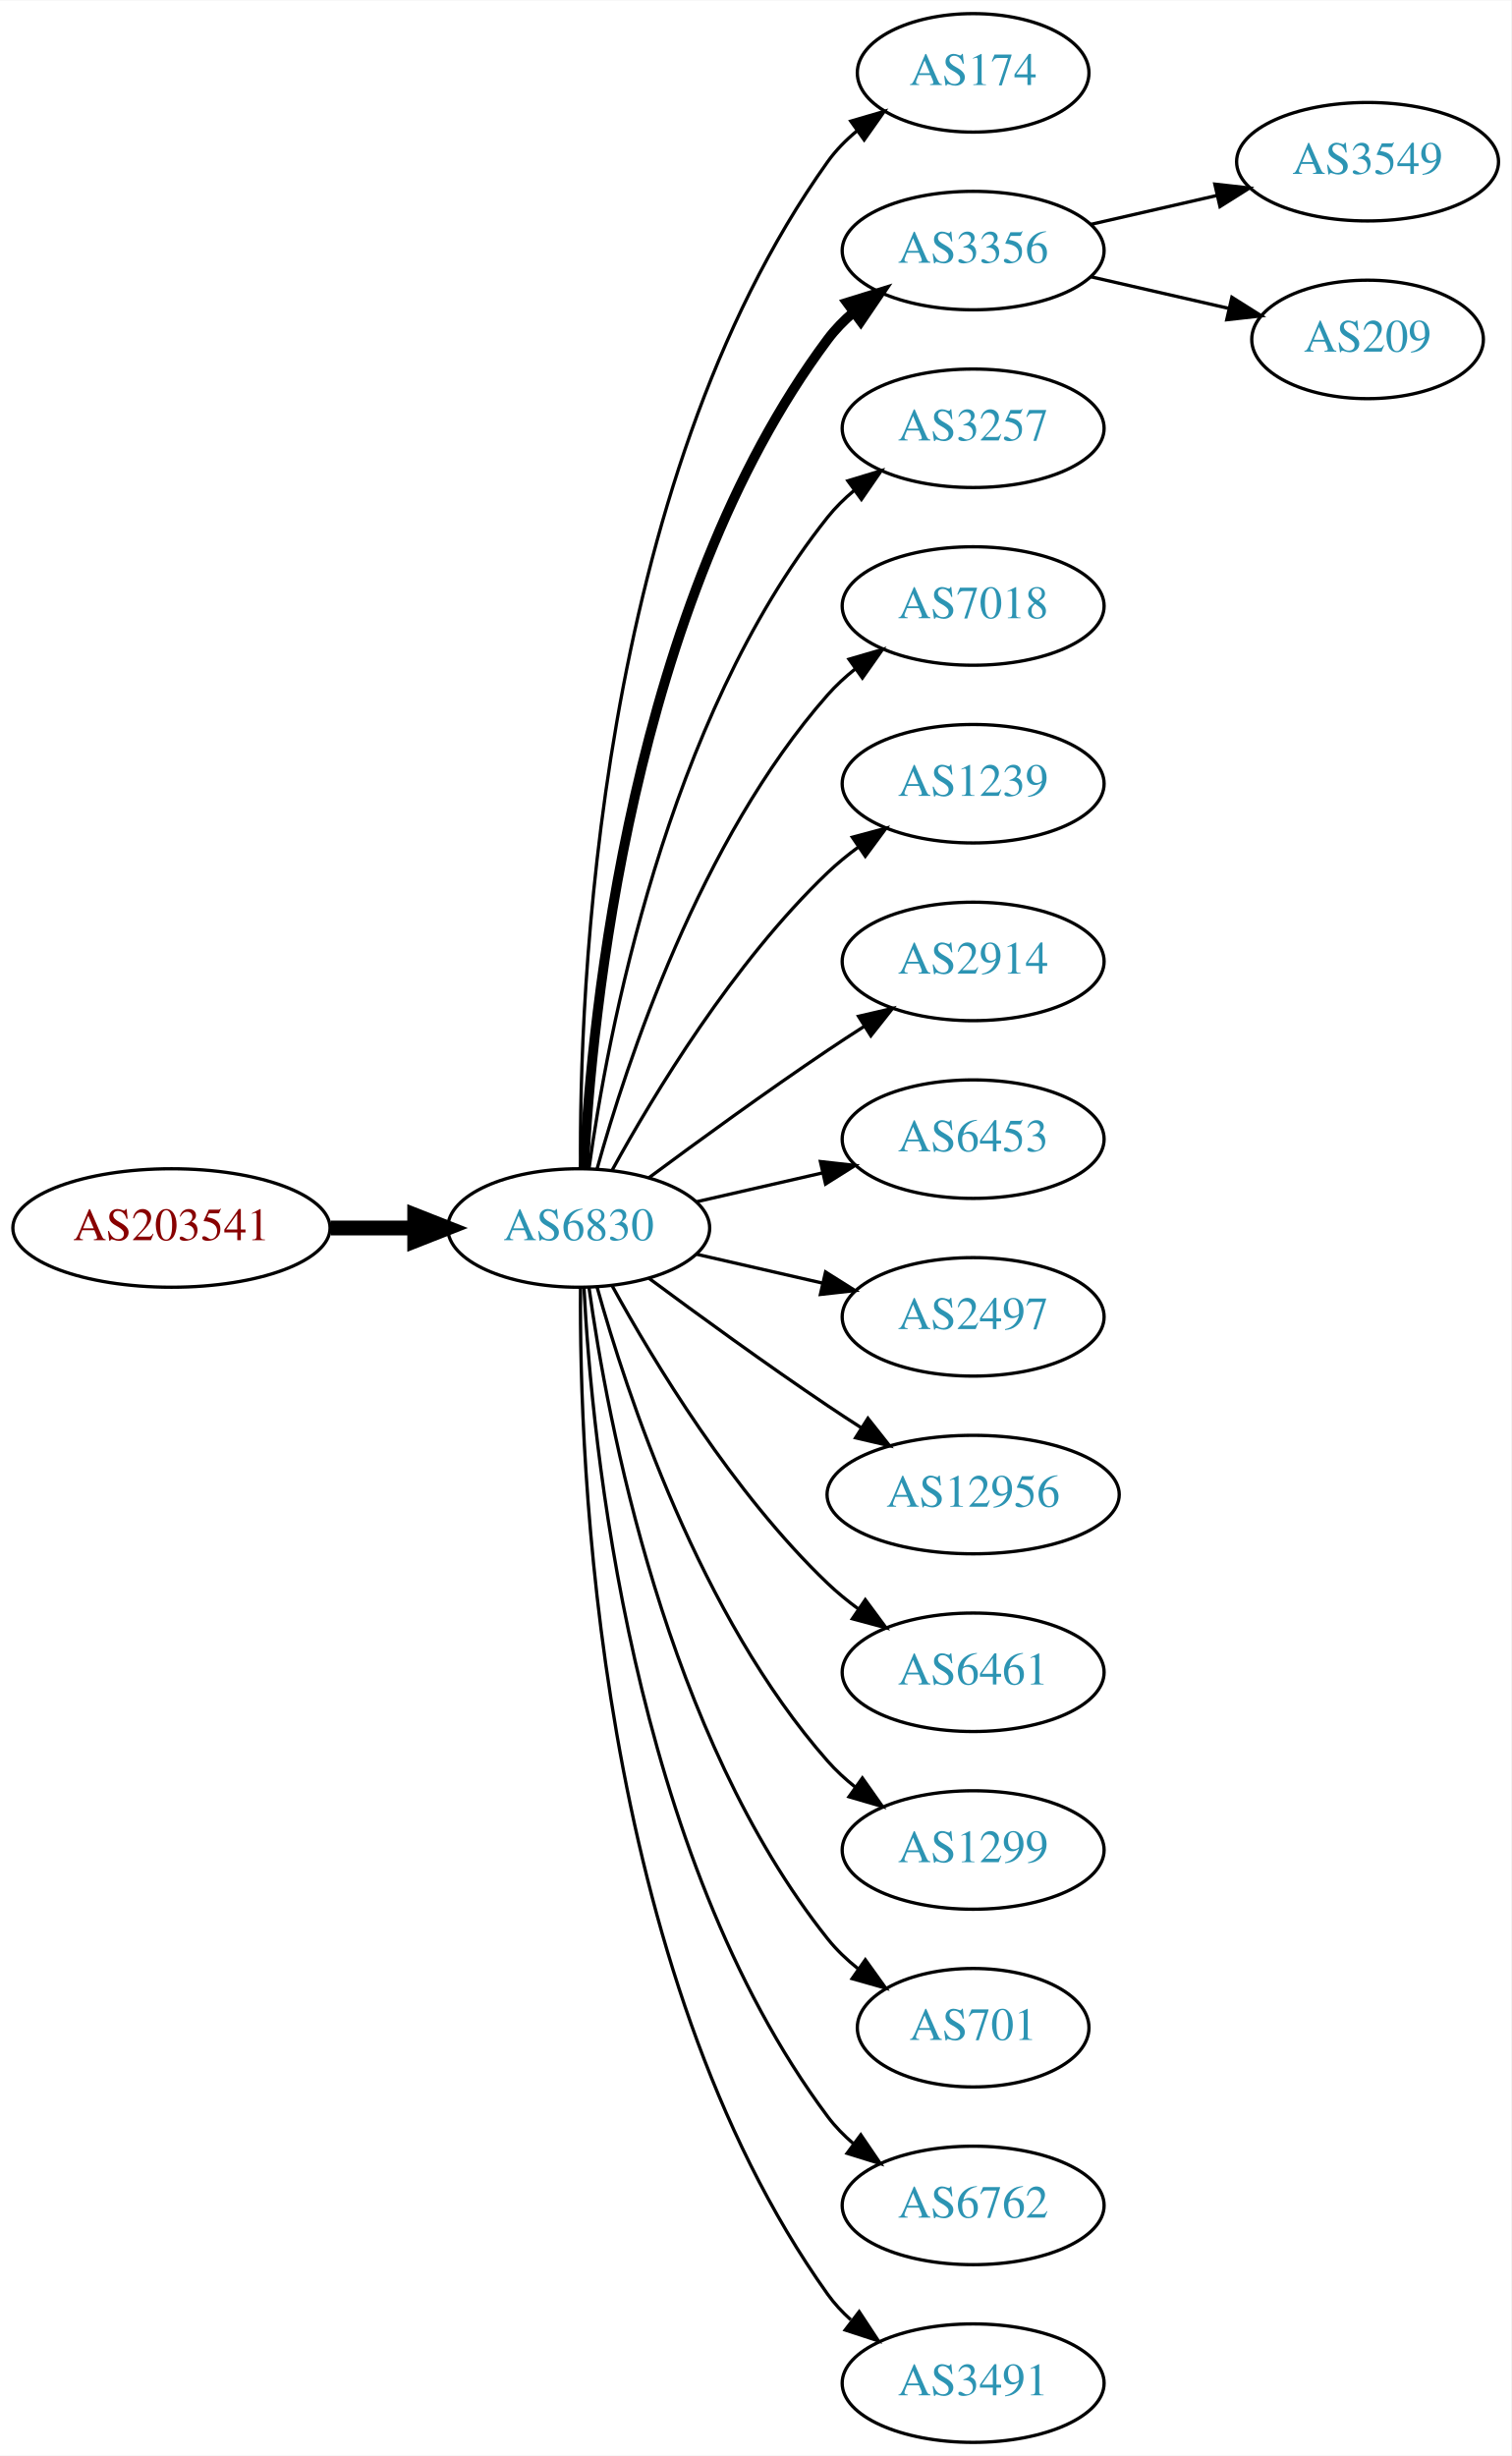
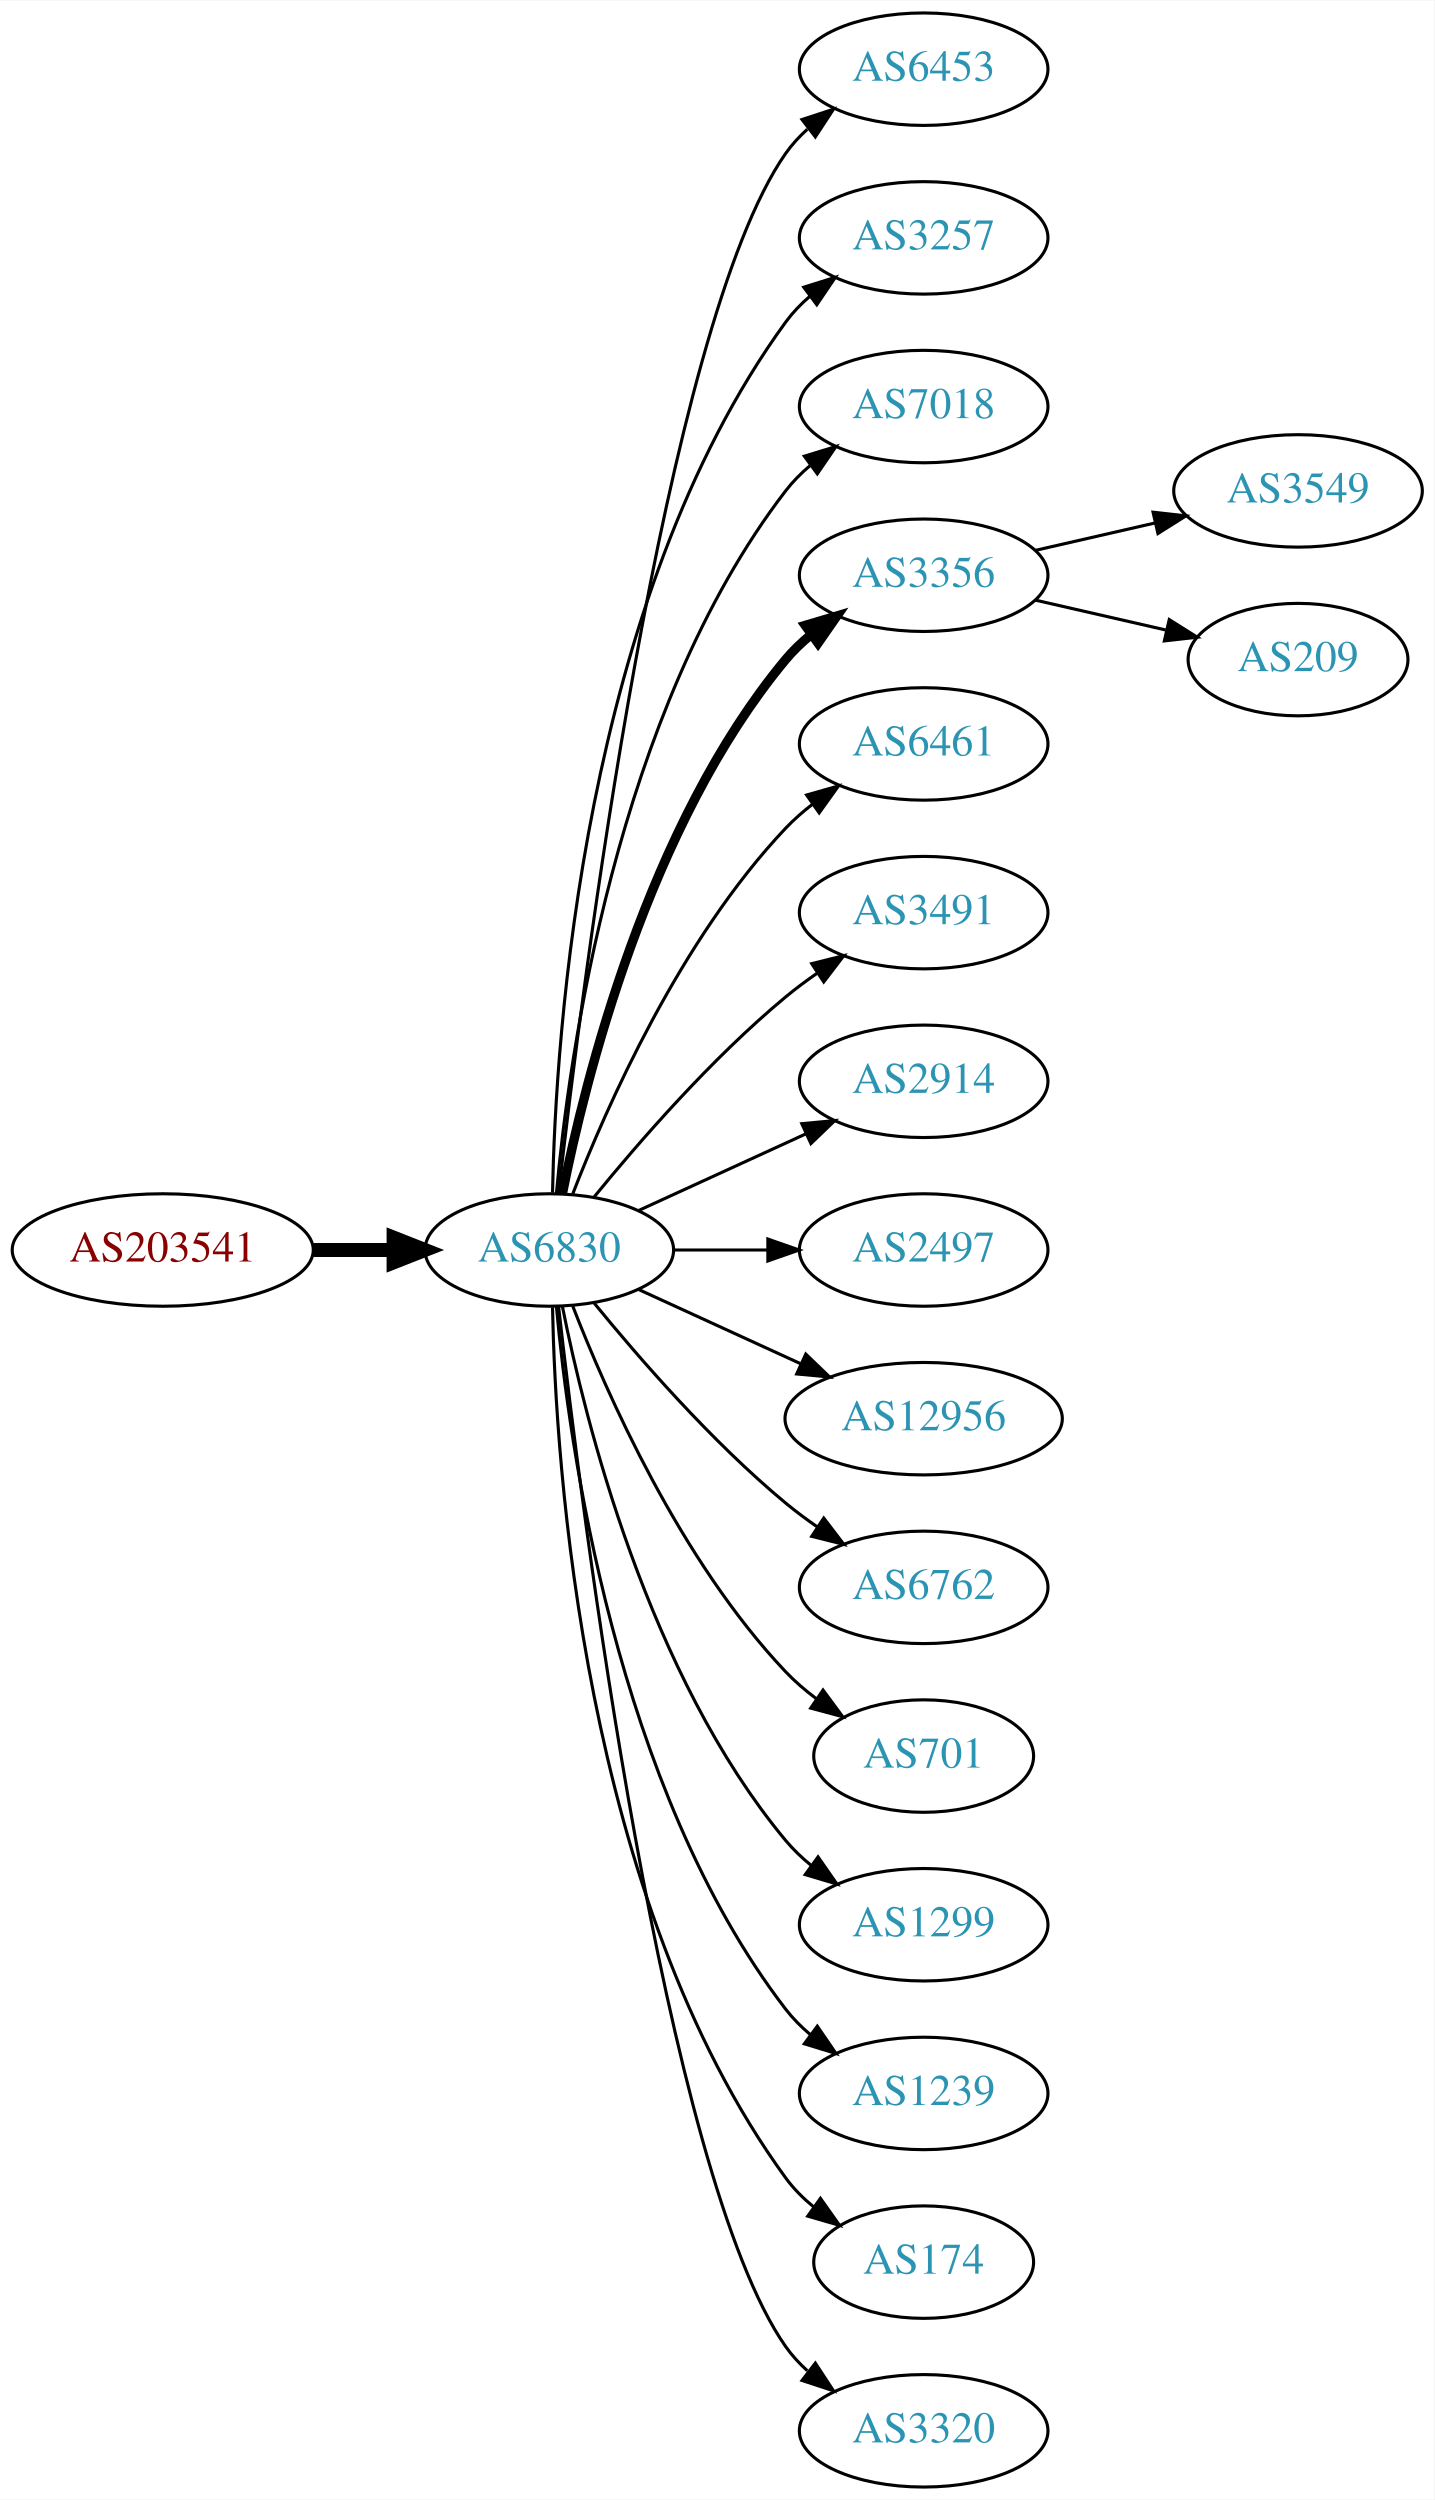
- <svg xmlns="http://www.w3.org/2000/svg" xmlns:xlink="http://www.w3.org/1999/xlink" width="459pt" height="746pt" viewBox="0.00 0.00 459.17 746.00">
-   <g id="graph0" class="graph" transform="scale(1 1) rotate(0) translate(4 742)">
-     <polygon fill="white" stroke="none" points="-4,4 -4,-742 455.17,-742 455.17,4 -4,4" />
+ <svg xmlns="http://www.w3.org/2000/svg" xmlns:xlink="http://www.w3.org/1999/xlink" width="459pt" height="800pt" viewBox="0.00 0.00 459.17 800.00">
+   <g id="graph0" class="graph" transform="scale(1 1) rotate(0) translate(4 796)">
+     <polygon fill="white" stroke="none" points="-4,4 -4,-796 455.17,-796 455.17,4 -4,4" />
    <g id="node1" class="node">
      <g id="a_node1">
        <a xlink:href="/asn/203541" xlink:title="AS203541 ~ Kabelfernsehen Pillersee GmbH [AT]">
-           <ellipse fill="#ffffff" stroke="black" cx="48.096" cy="-369" rx="48.192" ry="18" />
-           <text text-anchor="middle" x="48.096" y="-365.3" font-family="Times,serif" font-size="14.00" fill="#880000">AS203541</text>
+           <ellipse fill="#ffffff" stroke="black" cx="48.096" cy="-396" rx="48.192" ry="18" />
+           <text text-anchor="middle" x="48.096" y="-392.3" font-family="Times,serif" font-size="14.00" fill="#880000">AS203541</text>
        </a>
      </g>
    </g>
    <g id="node2" class="node">
      <g id="a_node2">
-         <a xlink:href="/asn/6830" xlink:title="AS6830 ~ LGI-UPC [AT]">
-           <ellipse fill="#ffffff" stroke="black" cx="171.838" cy="-369" rx="39.794" ry="18" />
-           <text text-anchor="middle" x="171.838" y="-365.3" font-family="Times,serif" font-size="14.00" fill="#2c94b3">AS6830</text>
+         <a xlink:href="/asn/6830" xlink:title="AS6830 ~ LibertyGlobal [AT]">
+           <ellipse fill="#ffffff" stroke="black" cx="171.838" cy="-396" rx="39.794" ry="18" />
+           <text text-anchor="middle" x="171.838" y="-392.3" font-family="Times,serif" font-size="14.00" fill="#2c94b3">AS6830</text>
        </a>
      </g>
    </g>
    <g id="edge1" class="edge">
-       <path fill="none" stroke="black" stroke-width="4.5" d="M96.513,-369C104.867,-369 113.577,-369 121.969,-369" />
-       <polygon fill="black" stroke="black" stroke-width="4.5" points="122.004,-372.938 132.004,-369 122.004,-365.063 122.004,-372.938" />
+       <path fill="none" stroke="black" stroke-width="4.5" d="M96.513,-396C104.867,-396 113.577,-396 121.969,-396" />
+       <polygon fill="black" stroke="black" stroke-width="4.5" points="122.004,-399.938 132.004,-396 122.004,-392.063 122.004,-399.938" />
    </g>
    <g id="node3" class="node">
      <g id="a_node3">
-         <a xlink:href="/asn/174" xlink:title="AS174 ~ Cogent Communications [US]">
-           <ellipse fill="#ffffff" stroke="black" cx="291.681" cy="-720" rx="35.194" ry="18" />
-           <text text-anchor="middle" x="291.681" y="-716.3" font-family="Times,serif" font-size="14.00" fill="#2c94b3">AS174</text>
+         <a xlink:href="/asn/6453" xlink:title="AS6453 ~ TATA COMMUNICATIONS (AMERICA) INC [US]">
+           <ellipse fill="#ffffff" stroke="black" cx="291.681" cy="-774" rx="39.794" ry="18" />
+           <text text-anchor="middle" x="291.681" y="-770.3" font-family="Times,serif" font-size="14.00" fill="#2c94b3">AS6453</text>
        </a>
      </g>
    </g>
    <g id="edge2" class="edge">
-       <path fill="none" stroke="black" d="M172.387,-387.063C171.967,-439.503 177.121,-594.293 247.484,-693 249.968,-696.484 253.055,-699.615 256.429,-702.402" />
-       <polygon fill="black" stroke="black" points="254.501,-705.326 264.674,-708.287 258.568,-699.629 254.501,-705.326" />
+       <path fill="none" stroke="black" d="M174.808,-414.101C182.036,-477.928 208.714,-691.628 247.484,-747 249.463,-749.825 251.841,-752.416 254.451,-754.779" />
+       <polygon fill="black" stroke="black" points="252.744,-757.881 262.81,-761.188 257.003,-752.326 252.744,-757.881" />
    </g>
    <g id="node4" class="node">
      <g id="a_node4">
-         <a xlink:href="/asn/3356" xlink:title="AS3356 ~ Level 3 Parent, LLC [US]">
-           <ellipse fill="#ffffff" stroke="black" cx="291.681" cy="-666" rx="39.794" ry="18" />
-           <text text-anchor="middle" x="291.681" y="-662.3" font-family="Times,serif" font-size="14.00" fill="#2c94b3">AS3356</text>
+         <a xlink:href="/asn/3257" xlink:title="AS3257 ~ GTT [DE]">
+           <ellipse fill="#ffffff" stroke="black" cx="291.681" cy="-720" rx="39.794" ry="18" />
+           <text text-anchor="middle" x="291.681" y="-716.3" font-family="Times,serif" font-size="14.00" fill="#2c94b3">AS3257</text>
        </a>
      </g>
    </g>
    <g id="edge3" class="edge">
-       <path fill="none" stroke="black" stroke-width="3" d="M173.43,-387.023C175.806,-433.412 187.724,-558.893 247.484,-639 249.732,-642.013 252.424,-644.769 255.35,-647.272" />
-       <polygon fill="black" stroke="black" stroke-width="3" points="253.381,-650.169 263.502,-653.303 257.545,-644.542 253.381,-650.169" />
+       <path fill="none" stroke="black" d="M172.87,-414.337C173.843,-464.079 182.562,-603.806 247.484,-693 249.696,-696.039 252.364,-698.813 255.276,-701.326" />
+       <polygon fill="black" stroke="black" points="253.294,-704.214 263.407,-707.373 257.471,-698.597 253.294,-704.214" />
    </g>
    <g id="node5" class="node">
      <g id="a_node5">
-         <a xlink:href="/asn/3257" xlink:title="AS3257 ~ GTT [DE]">
-           <ellipse fill="#ffffff" stroke="black" cx="291.681" cy="-612" rx="39.794" ry="18" />
-           <text text-anchor="middle" x="291.681" y="-608.3" font-family="Times,serif" font-size="14.00" fill="#2c94b3">AS3257</text>
+         <a xlink:href="/asn/7018" xlink:title="AS7018 ~ ATT-INTERNET4 [US]">
+           <ellipse fill="#ffffff" stroke="black" cx="291.681" cy="-666" rx="39.794" ry="18" />
+           <text text-anchor="middle" x="291.681" y="-662.3" font-family="Times,serif" font-size="14.00" fill="#2c94b3">AS7018</text>
        </a>
      </g>
    </g>
    <g id="edge4" class="edge">
-       <path fill="none" stroke="black" d="M174.977,-387.17C180.477,-426.974 198.303,-523.233 247.484,-585 249.826,-587.94 252.58,-590.649 255.546,-593.121" />
-       <polygon fill="black" stroke="black" points="253.611,-596.042 263.752,-599.11 257.738,-590.388 253.611,-596.042" />
+       <path fill="none" stroke="black" d="M174.122,-414.117C178.02,-457.332 193.037,-568.131 247.484,-639 249.774,-641.981 252.494,-644.716 255.439,-647.205" />
+       <polygon fill="black" stroke="black" points="253.485,-650.113 263.615,-653.218 257.633,-644.473 253.485,-650.113" />
    </g>
    <g id="node6" class="node">
      <g id="a_node6">
-         <a xlink:href="/asn/7018" xlink:title="AS7018 ~ AT&amp;T Services, Inc. [US]">
-           <ellipse fill="#ffffff" stroke="black" cx="291.681" cy="-558" rx="39.794" ry="18" />
-           <text text-anchor="middle" x="291.681" y="-554.3" font-family="Times,serif" font-size="14.00" fill="#2c94b3">AS7018</text>
+         <a xlink:href="/asn/3356" xlink:title="AS3356 ~ Level 3 Parent, LLC [US]">
+           <ellipse fill="#ffffff" stroke="black" cx="291.681" cy="-612" rx="39.794" ry="18" />
+           <text text-anchor="middle" x="291.681" y="-608.3" font-family="Times,serif" font-size="14.00" fill="#2c94b3">AS3356</text>
        </a>
      </g>
    </g>
    <g id="edge5" class="edge">
-       <path fill="none" stroke="black" d="M177.411,-386.946C186.317,-418.995 208.601,-486.842 247.484,-531 249.968,-533.821 252.818,-536.449 255.844,-538.871" />
-       <polygon fill="black" stroke="black" points="253.961,-541.828 264.133,-544.791 258.029,-536.131 253.961,-541.828" />
+       <path fill="none" stroke="black" stroke-width="3" d="M176.037,-414.073C183.2,-450.141 203.474,-532.125 247.484,-585 249.889,-587.889 252.686,-590.563 255.678,-593.013" />
+       <polygon fill="black" stroke="black" stroke-width="3" points="253.766,-595.95 263.921,-598.973 257.868,-590.277 253.766,-595.95" />
    </g>
    <g id="node7" class="node">
      <g id="a_node7">
-         <a xlink:href="/asn/1239" xlink:title="AS1239 ~ Sprint [US]">
-           <ellipse fill="#ffffff" stroke="black" cx="291.681" cy="-504" rx="39.794" ry="18" />
-           <text text-anchor="middle" x="291.681" y="-500.3" font-family="Times,serif" font-size="14.00" fill="#2c94b3">AS1239</text>
+         <a xlink:href="/asn/6461" xlink:title="AS6461 ~ Zayo Bandwidth [US]">
+           <ellipse fill="#ffffff" stroke="black" cx="291.681" cy="-558" rx="39.794" ry="18" />
+           <text text-anchor="middle" x="291.681" y="-554.3" font-family="Times,serif" font-size="14.00" fill="#2c94b3">AS6461</text>
        </a>
      </g>
    </g>
    <g id="edge6" class="edge">
-       <path fill="none" stroke="black" d="M182.079,-386.713C194.625,-409.561 218.802,-449.611 247.484,-477 250.353,-479.739 253.542,-482.347 256.851,-484.785" />
-       <polygon fill="black" stroke="black" points="254.974,-487.742 265.21,-490.477 258.914,-481.956 254.974,-487.742" />
+       <path fill="none" stroke="black" d="M179.361,-413.994C190.112,-441.728 213.769,-495.429 247.484,-531 250.07,-533.728 252.988,-536.294 256.056,-538.677" />
+       <polygon fill="black" stroke="black" points="254.21,-541.658 264.404,-544.543 258.234,-535.93 254.21,-541.658" />
    </g>
    <g id="node8" class="node">
      <g id="a_node8">
+         <a xlink:href="/asn/3491" xlink:title="AS3491 ~ PCCW Global, Inc. [US]">
+           <ellipse fill="#ffffff" stroke="black" cx="291.681" cy="-504" rx="39.794" ry="18" />
+           <text text-anchor="middle" x="291.681" y="-500.3" font-family="Times,serif" font-size="14.00" fill="#2c94b3">AS3491</text>
+         </a>
+       </g>
+     </g>
+     <g id="edge7" class="edge">
+       <path fill="none" stroke="black" d="M186.257,-413.065C200.372,-430.375 223.786,-457.345 247.484,-477 250.701,-479.668 254.201,-482.27 257.772,-484.741" />
+       <polygon fill="black" stroke="black" points="255.85,-487.666 266.128,-490.236 259.695,-481.817 255.85,-487.666" />
+     </g>
+     <g id="node9" class="node">
+       <g id="a_node9">
        <a xlink:href="/asn/2914" xlink:title="AS2914 ~ NTT America, Inc. [US]">
          <ellipse fill="#ffffff" stroke="black" cx="291.681" cy="-450" rx="39.794" ry="18" />
          <text text-anchor="middle" x="291.681" y="-446.3" font-family="Times,serif" font-size="14.00" fill="#2c94b3">AS2914</text>
        </a>
      </g>
    </g>
-     <g id="edge7" class="edge">
-       <path fill="none" stroke="black" d="M193.168,-384.277C208.031,-395.304 228.775,-410.407 247.484,-423 251.033,-425.389 254.784,-427.839 258.532,-430.242" />
-       <polygon fill="black" stroke="black" points="256.858,-433.325 267.181,-435.712 260.6,-427.409 256.858,-433.325" />
-     </g>
-     <g id="node9" class="node">
-       <g id="a_node9">
-         <a xlink:href="/asn/6453" xlink:title="AS6453 ~ TATA COMMUNICATIONS (AMERICA) INC [US]">
-           <ellipse fill="#ffffff" stroke="black" cx="291.681" cy="-396" rx="39.794" ry="18" />
-           <text text-anchor="middle" x="291.681" y="-392.3" font-family="Times,serif" font-size="14.00" fill="#2c94b3">AS6453</text>
-         </a>
-       </g>
-     </g>
    <g id="edge8" class="edge">
-       <path fill="none" stroke="black" d="M207.557,-376.955C219.557,-379.704 233.178,-382.825 245.871,-385.733" />
-       <polygon fill="black" stroke="black" points="245.273,-389.187 255.802,-388.009 246.836,-382.364 245.273,-389.187" />
+       <path fill="none" stroke="black" d="M200.467,-408.661C216.424,-415.973 236.694,-425.261 253.977,-433.181" />
+       <polygon fill="black" stroke="black" points="252.676,-436.435 263.225,-437.419 255.592,-430.071 252.676,-436.435" />
    </g>
    <g id="node10" class="node">
      <g id="a_node10">
        <a xlink:href="/asn/2497" xlink:title="AS2497 ~ Internet Initiative Japan Inc. [JP]">
-           <ellipse fill="#ffffff" stroke="black" cx="291.681" cy="-342" rx="39.794" ry="18" />
-           <text text-anchor="middle" x="291.681" y="-338.3" font-family="Times,serif" font-size="14.00" fill="#2c94b3">AS2497</text>
+           <ellipse fill="#ffffff" stroke="black" cx="291.681" cy="-396" rx="39.794" ry="18" />
+           <text text-anchor="middle" x="291.681" y="-392.3" font-family="Times,serif" font-size="14.00" fill="#2c94b3">AS2497</text>
        </a>
      </g>
    </g>
    <g id="edge9" class="edge">
-       <path fill="none" stroke="black" d="M207.557,-361.045C219.557,-358.296 233.178,-355.175 245.871,-352.267" />
-       <polygon fill="black" stroke="black" points="246.836,-355.636 255.802,-349.991 245.273,-348.813 246.836,-355.636" />
+       <path fill="none" stroke="black" d="M211.751,-396C221.304,-396 231.654,-396 241.616,-396" />
+       <polygon fill="black" stroke="black" points="241.809,-399.5 251.809,-396 241.809,-392.5 241.809,-399.5" />
    </g>
    <g id="node11" class="node">
      <g id="a_node11">
        <a xlink:href="/asn/12956" xlink:title="AS12956 ~ TELXIUS [ES]">
-           <ellipse fill="#ffffff" stroke="black" cx="291.681" cy="-288" rx="44.393" ry="18" />
-           <text text-anchor="middle" x="291.681" y="-284.3" font-family="Times,serif" font-size="14.00" fill="#2c94b3">AS12956</text>
+           <ellipse fill="#ffffff" stroke="black" cx="291.681" cy="-342" rx="44.393" ry="18" />
+           <text text-anchor="middle" x="291.681" y="-338.3" font-family="Times,serif" font-size="14.00" fill="#2c94b3">AS12956</text>
        </a>
      </g>
    </g>
    <g id="edge10" class="edge">
-       <path fill="none" stroke="black" d="M193.168,-353.723C208.031,-342.696 228.775,-327.593 247.484,-315 250.774,-312.785 254.237,-310.518 257.711,-308.285" />
-       <polygon fill="black" stroke="black" points="259.708,-311.163 266.279,-302.852 255.959,-305.252 259.708,-311.163" />
+       <path fill="none" stroke="black" d="M200.467,-383.339C215.965,-376.238 235.531,-367.272 252.478,-359.506" />
+       <polygon fill="black" stroke="black" points="253.948,-362.683 261.58,-355.335 251.031,-356.319 253.948,-362.683" />
    </g>
    <g id="node12" class="node">
      <g id="a_node12">
-         <a xlink:href="/asn/6461" xlink:title="AS6461 ~ Zayo Bandwidth [US]">
-           <ellipse fill="#ffffff" stroke="black" cx="291.681" cy="-234" rx="39.794" ry="18" />
-           <text text-anchor="middle" x="291.681" y="-230.3" font-family="Times,serif" font-size="14.00" fill="#2c94b3">AS6461</text>
+         <a xlink:href="/asn/6762" xlink:title="AS6762 ~ TELECOM ITALIA SPARKLE S.p.A. [IT]">
+           <ellipse fill="#ffffff" stroke="black" cx="291.681" cy="-288" rx="39.794" ry="18" />
+           <text text-anchor="middle" x="291.681" y="-284.3" font-family="Times,serif" font-size="14.00" fill="#2c94b3">AS6762</text>
        </a>
      </g>
    </g>
    <g id="edge11" class="edge">
-       <path fill="none" stroke="black" d="M182.079,-351.287C194.625,-328.439 218.802,-288.389 247.484,-261 250.353,-258.261 253.542,-255.653 256.851,-253.215" />
-       <polygon fill="black" stroke="black" points="258.914,-256.044 265.21,-247.523 254.974,-250.258 258.914,-256.044" />
+       <path fill="none" stroke="black" d="M186.257,-378.935C200.372,-361.625 223.786,-334.655 247.484,-315 250.701,-312.332 254.201,-309.73 257.772,-307.259" />
+       <polygon fill="black" stroke="black" points="259.695,-310.183 266.128,-301.764 255.85,-304.334 259.695,-310.183" />
    </g>
    <g id="node13" class="node">
      <g id="a_node13">
+         <a xlink:href="/asn/701" xlink:title="AS701 ~ UUNET [US]">
+           <ellipse fill="#ffffff" stroke="black" cx="291.681" cy="-234" rx="35.194" ry="18" />
+           <text text-anchor="middle" x="291.681" y="-230.3" font-family="Times,serif" font-size="14.00" fill="#2c94b3">AS701</text>
+         </a>
+       </g>
+     </g>
+     <g id="edge12" class="edge">
+       <path fill="none" stroke="black" d="M179.361,-378.006C190.112,-350.272 213.769,-296.571 247.484,-261 250.427,-257.895 253.801,-254.999 257.336,-252.345" />
+       <polygon fill="black" stroke="black" points="259.466,-255.129 265.755,-246.603 255.522,-249.346 259.466,-255.129" />
+     </g>
+     <g id="node14" class="node">
+       <g id="a_node14">
        <a xlink:href="/asn/1299" xlink:title="AS1299 ~ Telia Carrier [EU]">
          <ellipse fill="#ffffff" stroke="black" cx="291.681" cy="-180" rx="39.794" ry="18" />
          <text text-anchor="middle" x="291.681" y="-176.3" font-family="Times,serif" font-size="14.00" fill="#2c94b3">AS1299</text>
        </a>
      </g>
    </g>
-     <g id="edge12" class="edge">
-       <path fill="none" stroke="black" d="M177.411,-351.054C186.317,-319.005 208.601,-251.158 247.484,-207 249.968,-204.179 252.818,-201.551 255.844,-199.129" />
-       <polygon fill="black" stroke="black" points="258.029,-201.869 264.133,-193.209 253.961,-196.172 258.029,-201.869" />
-     </g>
-     <g id="node14" class="node">
-       <g id="a_node14">
-         <a xlink:href="/asn/701" xlink:title="AS701 ~ UUNET [US]">
-           <ellipse fill="#ffffff" stroke="black" cx="291.681" cy="-126" rx="35.194" ry="18" />
-           <text text-anchor="middle" x="291.681" y="-122.3" font-family="Times,serif" font-size="14.00" fill="#2c94b3">AS701</text>
-         </a>
-       </g>
-     </g>
    <g id="edge13" class="edge">
-       <path fill="none" stroke="black" d="M174.977,-350.83C180.477,-311.026 198.303,-214.767 247.484,-153 250.149,-149.653 253.349,-146.607 256.788,-143.868" />
-       <polygon fill="black" stroke="black" points="258.925,-146.643 265.101,-138.035 254.905,-140.913 258.925,-146.643" />
+       <path fill="none" stroke="black" d="M176.037,-377.927C183.2,-341.859 203.474,-259.875 247.484,-207 249.889,-204.111 252.686,-201.437 255.678,-198.987" />
+       <polygon fill="black" stroke="black" points="257.868,-201.723 263.921,-193.027 253.766,-196.05 257.868,-201.723" />
    </g>
    <g id="node15" class="node">
      <g id="a_node15">
-         <a xlink:href="/asn/6762" xlink:title="AS6762 ~ TELECOM ITALIA SPARKLE S.p.A. [IT]">
-           <ellipse fill="#ffffff" stroke="black" cx="291.681" cy="-72" rx="39.794" ry="18" />
-           <text text-anchor="middle" x="291.681" y="-68.3" font-family="Times,serif" font-size="14.00" fill="#2c94b3">AS6762</text>
+         <a xlink:href="/asn/1239" xlink:title="AS1239 ~ Sprint [US]">
+           <ellipse fill="#ffffff" stroke="black" cx="291.681" cy="-126" rx="39.794" ry="18" />
+           <text text-anchor="middle" x="291.681" y="-122.3" font-family="Times,serif" font-size="14.00" fill="#2c94b3">AS1239</text>
        </a>
      </g>
    </g>
    <g id="edge14" class="edge">
-       <path fill="none" stroke="black" d="M173.43,-350.977C175.806,-304.588 187.724,-179.107 247.484,-99 249.732,-95.987 252.424,-93.231 255.35,-90.728" />
-       <polygon fill="black" stroke="black" points="257.545,-93.459 263.502,-84.697 253.381,-87.831 257.545,-93.459" />
+       <path fill="none" stroke="black" d="M174.122,-377.883C178.02,-334.668 193.037,-223.869 247.484,-153 249.774,-150.019 252.494,-147.284 255.439,-144.795" />
+       <polygon fill="black" stroke="black" points="257.633,-147.527 263.615,-138.782 253.485,-141.887 257.633,-147.527" />
    </g>
    <g id="node16" class="node">
      <g id="a_node16">
-         <a xlink:href="/asn/3491" xlink:title="AS3491 ~ PCCW Global, Inc. [US]">
-           <ellipse fill="#ffffff" stroke="black" cx="291.681" cy="-18" rx="39.794" ry="18" />
-           <text text-anchor="middle" x="291.681" y="-14.3" font-family="Times,serif" font-size="14.00" fill="#2c94b3">AS3491</text>
+         <a xlink:href="/asn/174" xlink:title="AS174 ~ Cogent Communications [US]">
+           <ellipse fill="#ffffff" stroke="black" cx="291.681" cy="-72" rx="35.194" ry="18" />
+           <text text-anchor="middle" x="291.681" y="-68.3" font-family="Times,serif" font-size="14.00" fill="#2c94b3">AS174</text>
        </a>
      </g>
    </g>
    <g id="edge15" class="edge">
-       <path fill="none" stroke="black" d="M172.387,-350.937C171.967,-298.497 177.121,-143.707 247.484,-45 249.486,-42.191 251.881,-39.612 254.502,-37.257" />
-       <polygon fill="black" stroke="black" points="257.055,-39.712 262.879,-30.861 252.807,-34.148 257.055,-39.712" />
+       <path fill="none" stroke="black" d="M172.87,-377.663C173.843,-327.921 182.562,-188.194 247.484,-99 250.002,-95.541 253.111,-92.425 256.497,-89.647" />
+       <polygon fill="black" stroke="black" points="258.636,-92.42 264.755,-83.771 254.578,-86.716 258.636,-92.42" />
    </g>
    <g id="node17" class="node">
      <g id="a_node17">
-         <a xlink:href="/asn/3549" xlink:title="AS3549 ~ Level 3 Parent, LLC [US]">
-           <ellipse fill="#ffffff" stroke="black" cx="411.523" cy="-693" rx="39.794" ry="18" />
-           <text text-anchor="middle" x="411.523" y="-689.3" font-family="Times,serif" font-size="14.00" fill="#2c94b3">AS3549</text>
+         <a xlink:href="/asn/3320" xlink:title="AS3320 ~ DTAG [DE]">
+           <ellipse fill="#ffffff" stroke="black" cx="291.681" cy="-18" rx="39.794" ry="18" />
+           <text text-anchor="middle" x="291.681" y="-14.3" font-family="Times,serif" font-size="14.00" fill="#2c94b3">AS3320</text>
        </a>
      </g>
    </g>
    <g id="edge16" class="edge">
-       <path fill="none" stroke="black" d="M327.4,-673.955C339.4,-676.704 353.021,-679.825 365.713,-682.733" />
-       <polygon fill="black" stroke="black" points="365.116,-686.187 375.645,-685.009 366.679,-679.364 365.116,-686.187" />
+       <path fill="none" stroke="black" d="M174.808,-377.899C182.036,-314.072 208.714,-100.372 247.484,-45 249.463,-42.175 251.841,-39.584 254.451,-37.221" />
+       <polygon fill="black" stroke="black" points="257.003,-39.674 262.81,-30.812 252.744,-34.119 257.003,-39.674" />
    </g>
    <g id="node18" class="node">
      <g id="a_node18">
+         <a xlink:href="/asn/3549" xlink:title="AS3549 ~ Level 3 Parent, LLC [US]">
+           <ellipse fill="#ffffff" stroke="black" cx="411.523" cy="-639" rx="39.794" ry="18" />
+           <text text-anchor="middle" x="411.523" y="-635.3" font-family="Times,serif" font-size="14.00" fill="#2c94b3">AS3549</text>
+         </a>
+       </g>
+     </g>
+     <g id="edge17" class="edge">
+       <path fill="none" stroke="black" d="M327.4,-619.955C339.4,-622.704 353.021,-625.825 365.713,-628.733" />
+       <polygon fill="black" stroke="black" points="365.116,-632.187 375.645,-631.009 366.679,-625.364 365.116,-632.187" />
+     </g>
+     <g id="node19" class="node">
+       <g id="a_node19">
        <a xlink:href="/asn/209" xlink:title="AS209 ~ CenturyLink Communications, LLC [US]">
-           <ellipse fill="#ffffff" stroke="black" cx="411.523" cy="-639" rx="35.194" ry="18" />
-           <text text-anchor="middle" x="411.523" y="-635.3" font-family="Times,serif" font-size="14.00" fill="#2c94b3">AS209</text>
-         </a>
-       </g>
-     </g>
-     <g id="edge17" class="edge">
-       <path fill="none" stroke="black" d="M327.4,-658.045C340.492,-655.045 355.514,-651.604 369.155,-648.478" />
-       <polygon fill="black" stroke="black" points="370.297,-651.807 379.262,-646.162 368.733,-644.984 370.297,-651.807" />
+           <ellipse fill="#ffffff" stroke="black" cx="411.523" cy="-585" rx="35.194" ry="18" />
+           <text text-anchor="middle" x="411.523" y="-581.3" font-family="Times,serif" font-size="14.00" fill="#2c94b3">AS209</text>
+         </a>
+       </g>
+     </g>
+     <g id="edge18" class="edge">
+       <path fill="none" stroke="black" d="M327.4,-604.045C340.492,-601.045 355.514,-597.604 369.155,-594.478" />
+       <polygon fill="black" stroke="black" points="370.297,-597.807 379.262,-592.162 368.733,-590.984 370.297,-597.807" />
    </g>
  </g>
</svg>
